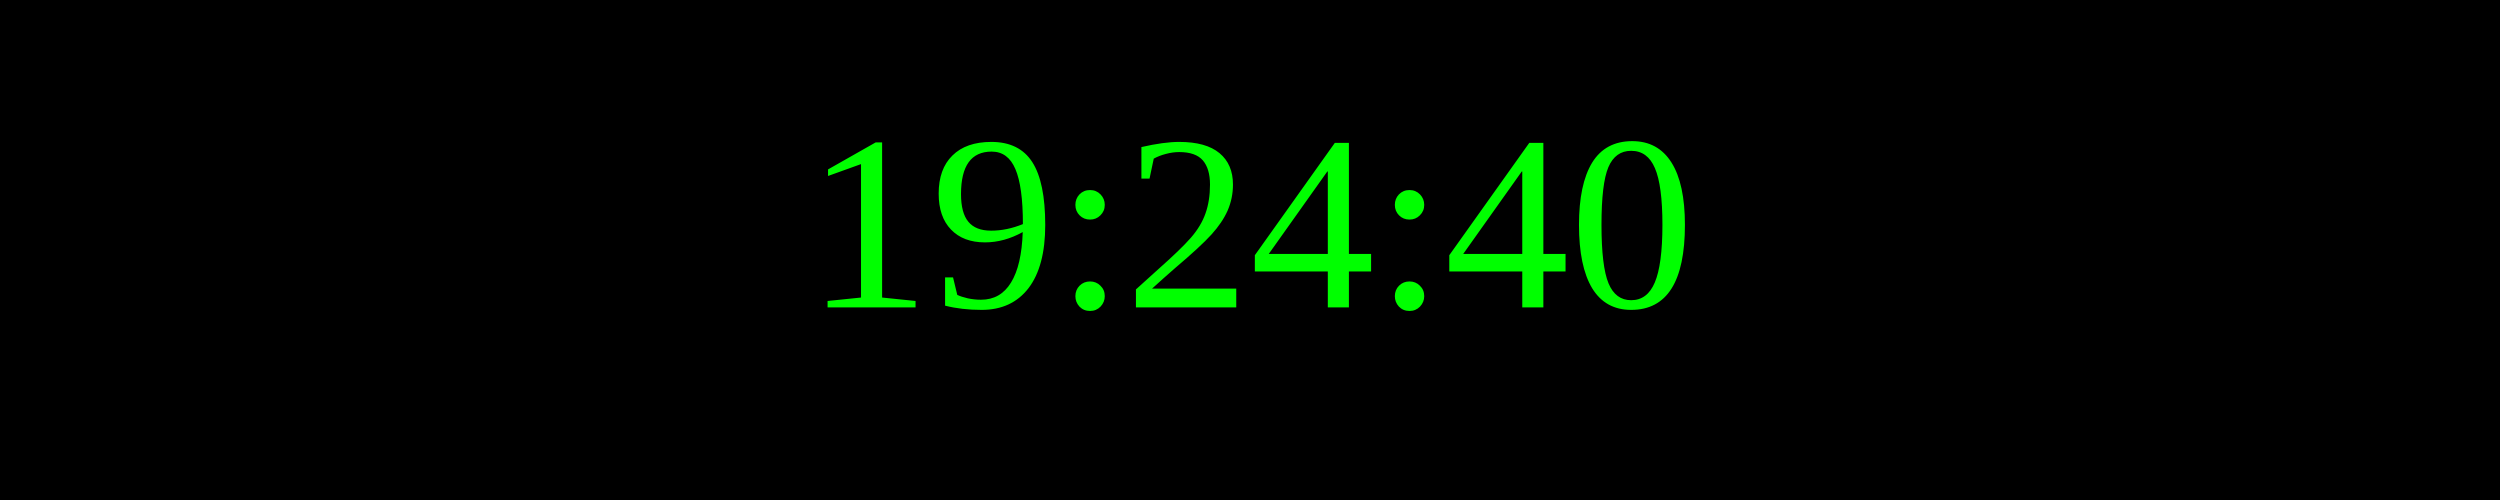
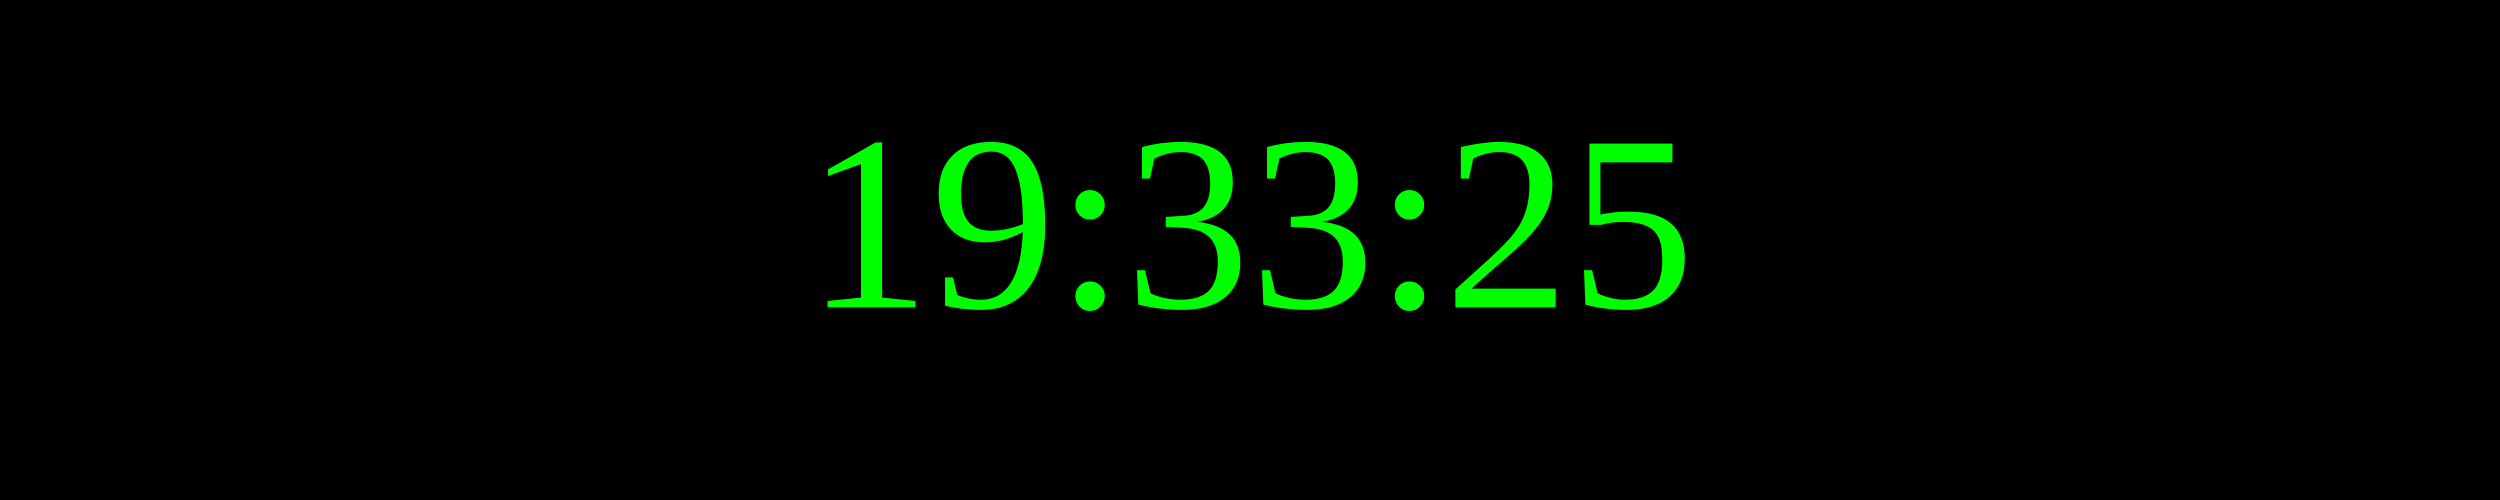
<svg xmlns="http://www.w3.org/2000/svg" width="250" height="50">
  <rect width="100%" height="100%" fill="black" />
  <text x="50%" y="50%" font-size="25" fill="lime" text-anchor="middle" dominant-baseline="middle">
- 19:24:40
+ 19:33:25
</text>
</svg>
